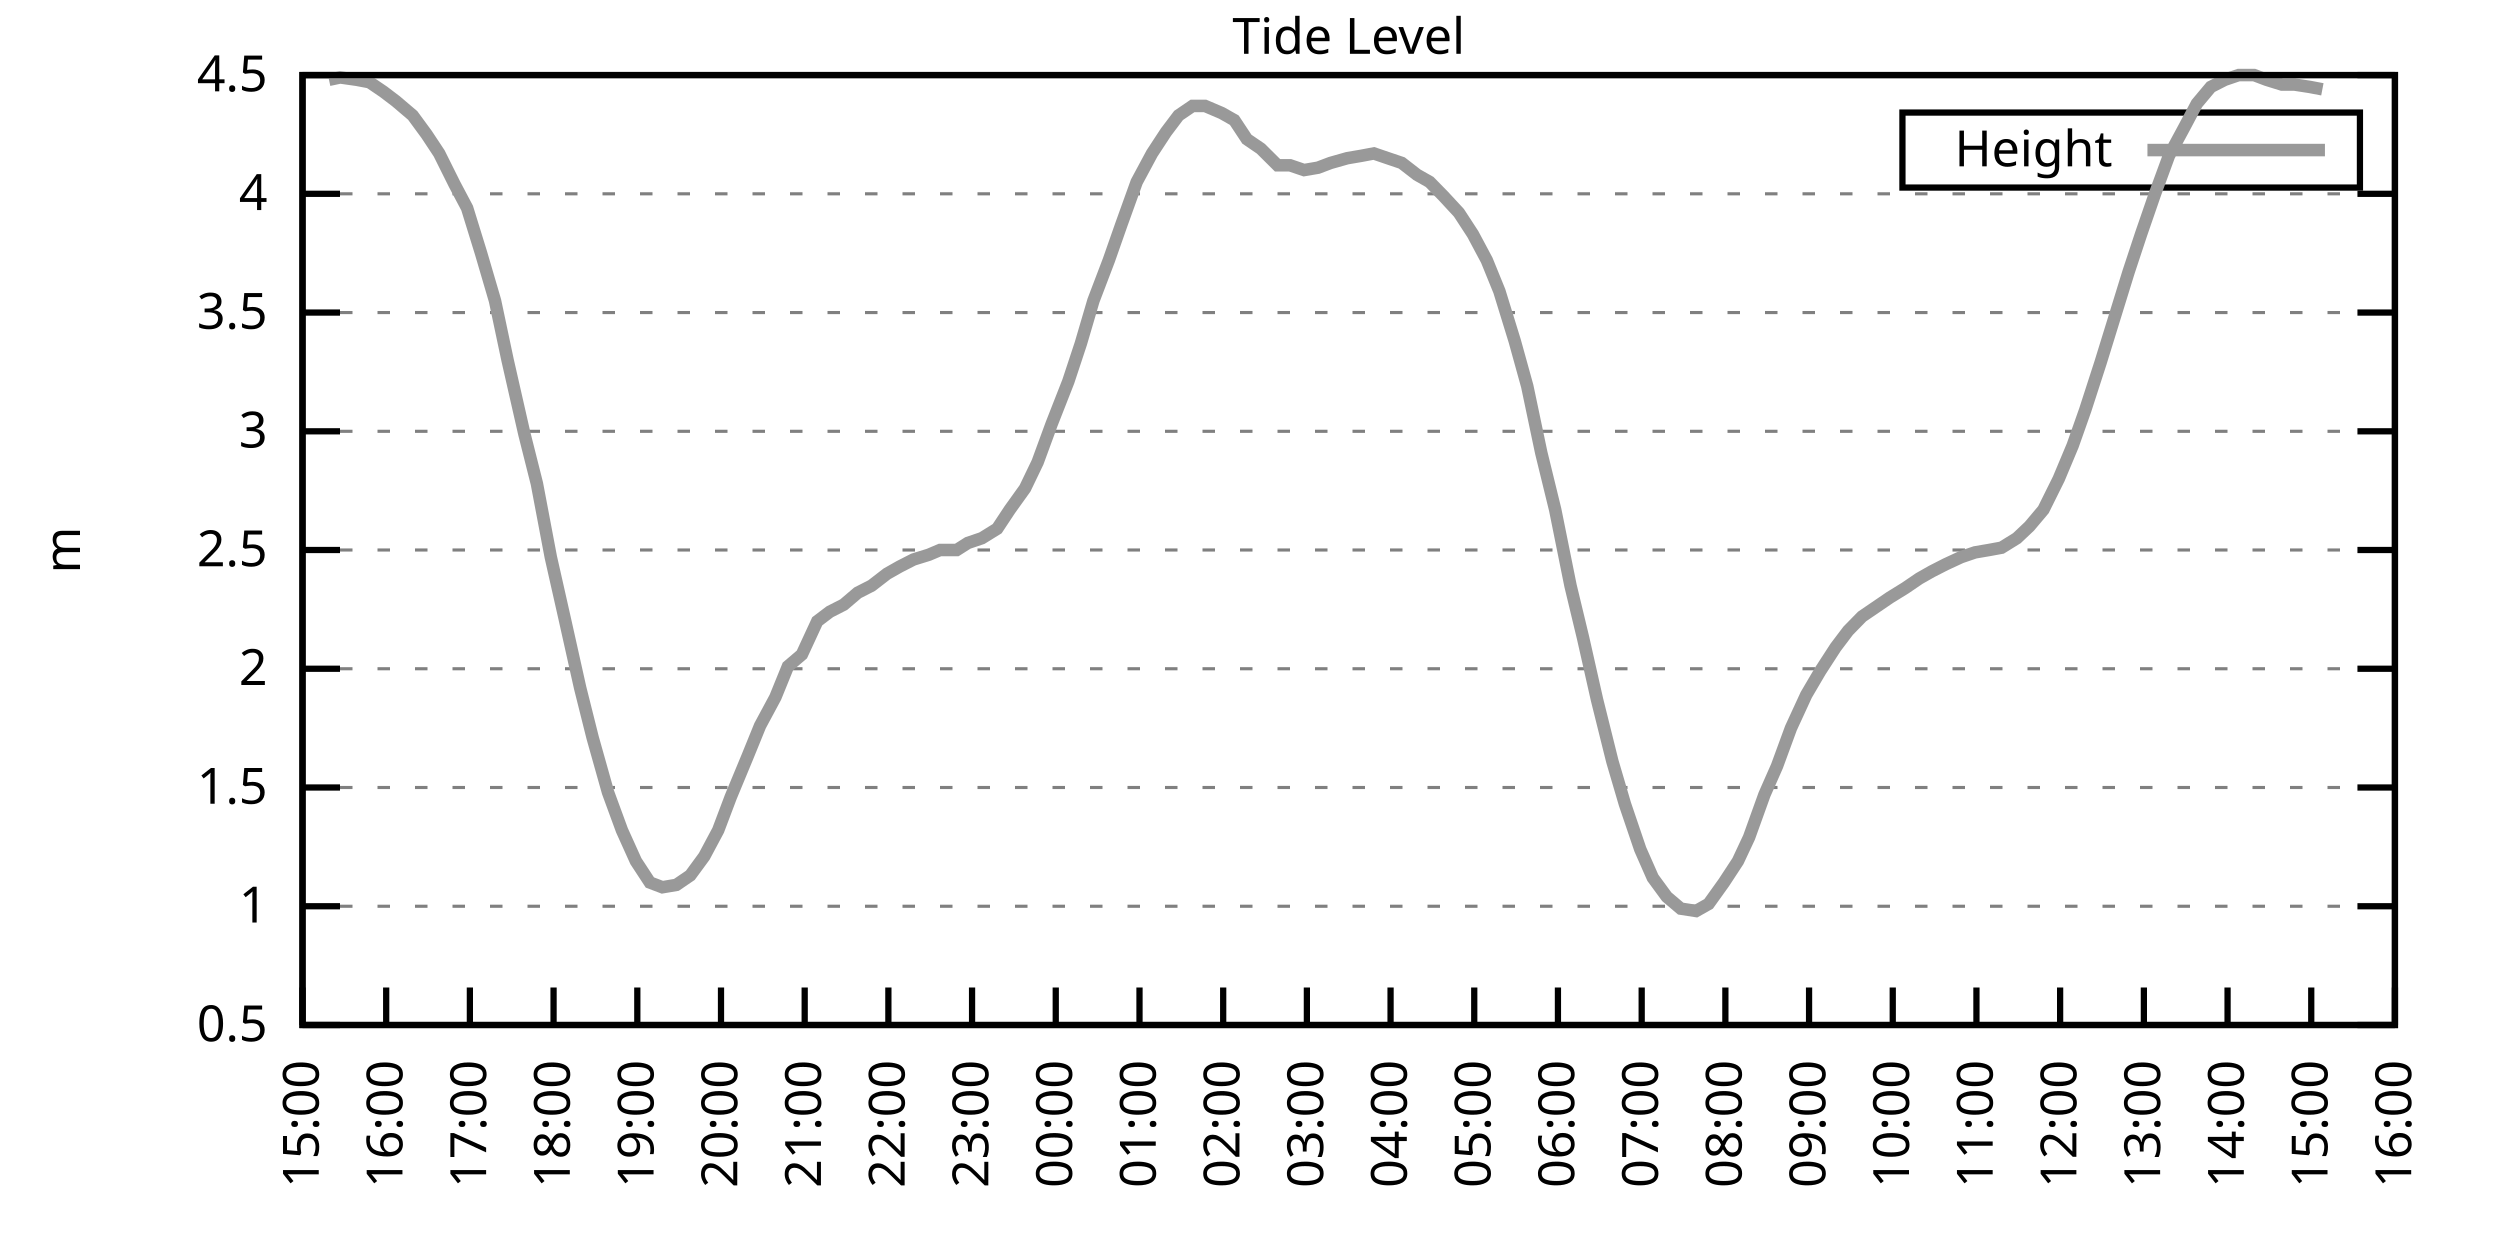
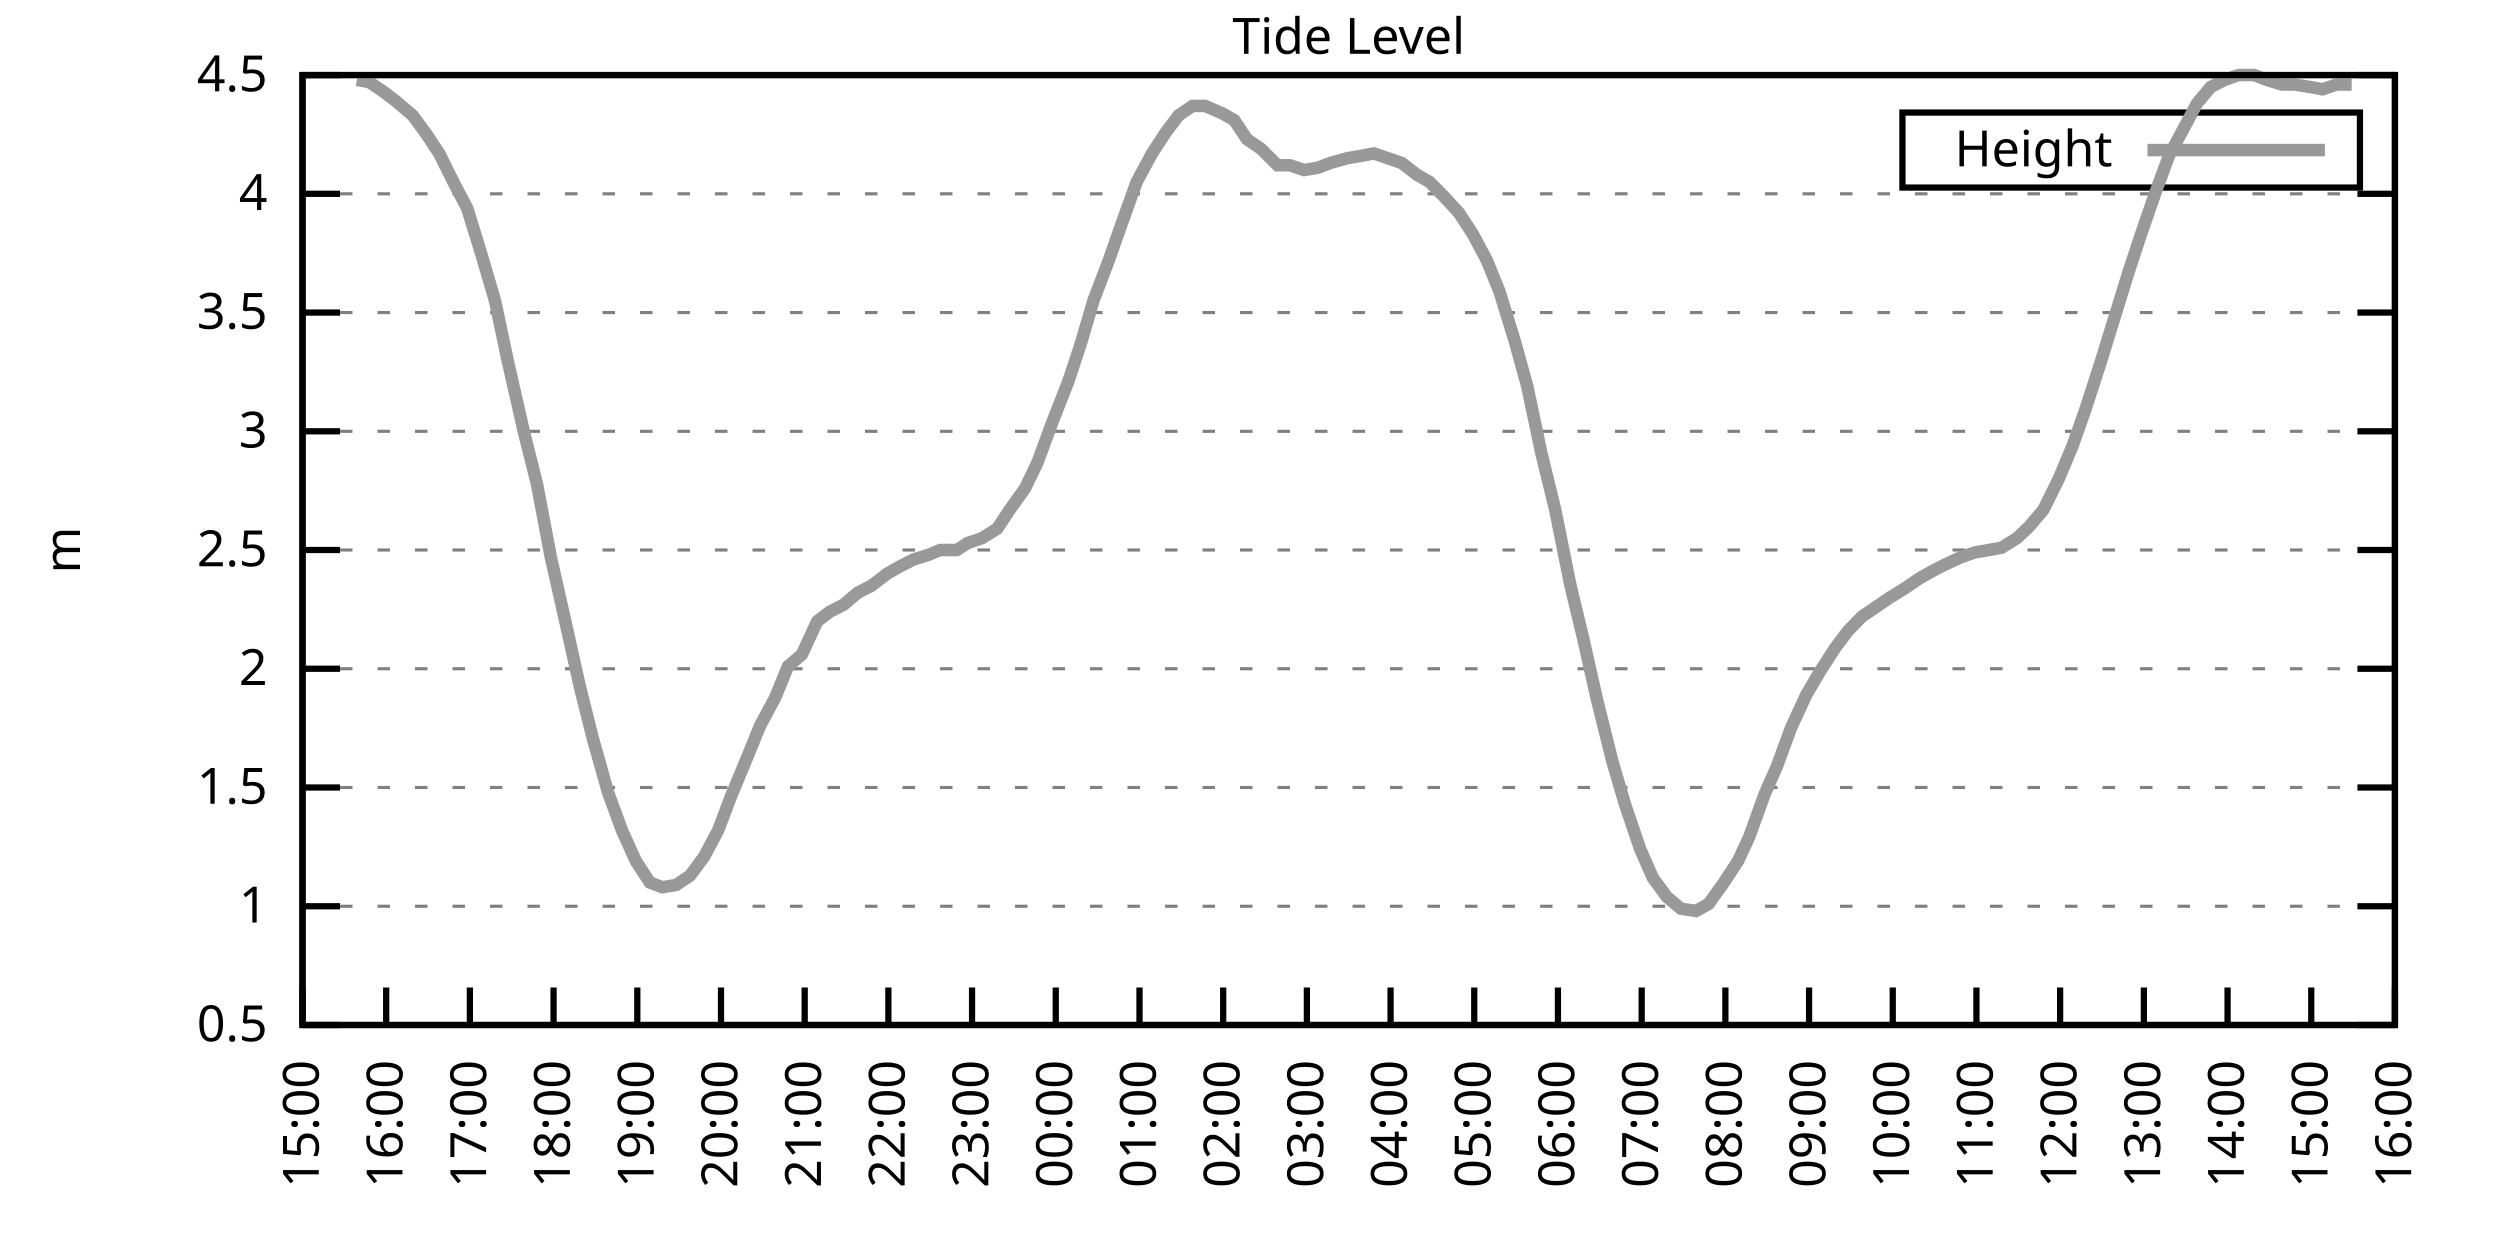
<svg xmlns="http://www.w3.org/2000/svg" xmlns:xlink="http://www.w3.org/1999/xlink" width="400" height="200" viewBox="0 0 400 200">
  <g id="gnuplot_canvas">
    <rect x="0" y="0" width="400" height="200" fill="none" />
    <defs>
      <circle id="gpDot" r="0.5" stroke-width="0.5" stroke="currentColor" />
      <path id="gpPt0" stroke-width="0.333" stroke="currentColor" d="M-1,0 h2 M0,-1 v2" />
      <path id="gpPt1" stroke-width="0.333" stroke="currentColor" d="M-1,-1 L1,1 M1,-1 L-1,1" />
      <path id="gpPt2" stroke-width="0.333" stroke="currentColor" d="M-1,0 L1,0 M0,-1 L0,1 M-1,-1 L1,1 M-1,1 L1,-1" />
      <rect id="gpPt3" stroke-width="0.333" stroke="currentColor" x="-1" y="-1" width="2" height="2" />
      <rect id="gpPt4" stroke-width="0.333" stroke="currentColor" fill="currentColor" x="-1" y="-1" width="2" height="2" />
      <circle id="gpPt5" stroke-width="0.333" stroke="currentColor" cx="0" cy="0" r="1" />
      <use xlink:href="#gpPt5" id="gpPt6" fill="currentColor" stroke="none" />
      <path id="gpPt7" stroke-width="0.333" stroke="currentColor" d="M0,-1.33 L-1.33,0.67 L1.33,0.67 z" />
      <use xlink:href="#gpPt7" id="gpPt8" fill="currentColor" stroke="none" />
      <use xlink:href="#gpPt7" id="gpPt9" stroke="currentColor" transform="rotate(180)" />
      <use xlink:href="#gpPt9" id="gpPt10" fill="currentColor" stroke="none" />
      <use xlink:href="#gpPt3" id="gpPt11" stroke="currentColor" transform="rotate(45)" />
      <use xlink:href="#gpPt11" id="gpPt12" fill="currentColor" stroke="none" />
      <path id="gpPt13" stroke-width="0.333" stroke="currentColor" d="M0,1.330 L1.265,0.411 L0.782,-1.067 L-0.782,-1.076 L-1.265,0.411 z" />
      <use xlink:href="#gpPt13" id="gpPt14" fill="currentColor" stroke="none" />
      <filter id="textbox" filterUnits="objectBoundingBox" x="0" y="0" height="1" width="1">
        <feFlood flood-color="white" flood-opacity="1" result="bgnd" />
        <feComposite in="SourceGraphic" in2="bgnd" operator="atop" />
      </filter>
      <filter id="greybox" filterUnits="objectBoundingBox" x="0" y="0" height="1" width="1">
        <feFlood flood-color="lightgrey" flood-opacity="1" result="grey" />
        <feComposite in="SourceGraphic" in2="grey" operator="atop" />
      </filter>
    </defs>
    <g fill="none" color="white" stroke="currentColor" stroke-width="1.00" stroke-linecap="butt" stroke-linejoin="miter">
</g>
    <g fill="none" color="black" stroke="currentColor" stroke-width="1.00" stroke-linecap="butt" stroke-linejoin="miter">
      <g stroke="none" shape-rendering="crispEdges">
        <polygon fill="rgb(255, 255, 255)" points="48.40,164.00 383.18,164.00 383.18,12.02 48.40,12.02 " />
      </g>
    </g>
    <g fill="none" color="black" stroke="currentColor" stroke-width="1.00" stroke-linecap="butt" stroke-linejoin="miter">
</g>
    <g fill="none" color="black" stroke="black" stroke-width="0.50" stroke-linecap="butt" stroke-linejoin="miter">
</g>
    <g fill="none" color="gray" stroke="currentColor" stroke-width="0.50" stroke-linecap="butt" stroke-linejoin="miter">
      <path stroke="gray" stroke-dasharray="2,4" class="gridline" d="M48.40,164.00 L383.19,164.00  " />
    </g>
    <g fill="none" color="gray" stroke="gray" stroke-width="1.00" stroke-linecap="butt" stroke-linejoin="miter">
</g>
    <g fill="none" color="black" stroke="currentColor" stroke-width="1.00" stroke-linecap="butt" stroke-linejoin="miter">
      <path stroke="black" d="M48.40,164.00 L54.40,164.00 M383.19,164.00 L377.19,164.00  " />
      <g transform="translate(42.80,166.60)" stroke="none" fill="black" font-family="Sans" font-size="8.00" text-anchor="end">
        <text>
          <tspan font-family="Sans"> 0.5</tspan>
        </text>
      </g>
    </g>
    <g fill="none" color="black" stroke="currentColor" stroke-width="1.00" stroke-linecap="butt" stroke-linejoin="miter">
</g>
    <g fill="none" color="black" stroke="black" stroke-width="0.50" stroke-linecap="butt" stroke-linejoin="miter">
</g>
    <g fill="none" color="gray" stroke="currentColor" stroke-width="0.50" stroke-linecap="butt" stroke-linejoin="miter">
      <path stroke="gray" stroke-dasharray="2,4" class="gridline" d="M48.40,145.00 L383.19,145.00  " />
    </g>
    <g fill="none" color="gray" stroke="gray" stroke-width="1.00" stroke-linecap="butt" stroke-linejoin="miter">
</g>
    <g fill="none" color="black" stroke="currentColor" stroke-width="1.00" stroke-linecap="butt" stroke-linejoin="miter">
      <path stroke="black" d="M48.40,145.00 L54.40,145.00 M383.19,145.00 L377.19,145.00  " />
      <g transform="translate(42.80,147.60)" stroke="none" fill="black" font-family="Sans" font-size="8.00" text-anchor="end">
        <text>
          <tspan font-family="Sans"> 1</tspan>
        </text>
      </g>
    </g>
    <g fill="none" color="black" stroke="currentColor" stroke-width="1.00" stroke-linecap="butt" stroke-linejoin="miter">
</g>
    <g fill="none" color="black" stroke="black" stroke-width="0.50" stroke-linecap="butt" stroke-linejoin="miter">
</g>
    <g fill="none" color="gray" stroke="currentColor" stroke-width="0.50" stroke-linecap="butt" stroke-linejoin="miter">
      <path stroke="gray" stroke-dasharray="2,4" class="gridline" d="M48.40,126.00 L383.19,126.00  " />
    </g>
    <g fill="none" color="gray" stroke="gray" stroke-width="1.00" stroke-linecap="butt" stroke-linejoin="miter">
</g>
    <g fill="none" color="black" stroke="currentColor" stroke-width="1.00" stroke-linecap="butt" stroke-linejoin="miter">
      <path stroke="black" d="M48.40,126.00 L54.40,126.00 M383.19,126.00 L377.19,126.00  " />
      <g transform="translate(42.80,128.60)" stroke="none" fill="black" font-family="Sans" font-size="8.00" text-anchor="end">
        <text>
          <tspan font-family="Sans"> 1.5</tspan>
        </text>
      </g>
    </g>
    <g fill="none" color="black" stroke="currentColor" stroke-width="1.00" stroke-linecap="butt" stroke-linejoin="miter">
</g>
    <g fill="none" color="black" stroke="black" stroke-width="0.50" stroke-linecap="butt" stroke-linejoin="miter">
</g>
    <g fill="none" color="gray" stroke="currentColor" stroke-width="0.50" stroke-linecap="butt" stroke-linejoin="miter">
      <path stroke="gray" stroke-dasharray="2,4" class="gridline" d="M48.40,107.00 L383.19,107.00  " />
    </g>
    <g fill="none" color="gray" stroke="gray" stroke-width="1.00" stroke-linecap="butt" stroke-linejoin="miter">
</g>
    <g fill="none" color="black" stroke="currentColor" stroke-width="1.00" stroke-linecap="butt" stroke-linejoin="miter">
      <path stroke="black" d="M48.40,107.00 L54.40,107.00 M383.19,107.00 L377.19,107.00  " />
      <g transform="translate(42.80,109.60)" stroke="none" fill="black" font-family="Sans" font-size="8.00" text-anchor="end">
        <text>
          <tspan font-family="Sans"> 2</tspan>
        </text>
      </g>
    </g>
    <g fill="none" color="black" stroke="currentColor" stroke-width="1.00" stroke-linecap="butt" stroke-linejoin="miter">
</g>
    <g fill="none" color="black" stroke="black" stroke-width="0.50" stroke-linecap="butt" stroke-linejoin="miter">
</g>
    <g fill="none" color="gray" stroke="currentColor" stroke-width="0.50" stroke-linecap="butt" stroke-linejoin="miter">
      <path stroke="gray" stroke-dasharray="2,4" class="gridline" d="M48.40,88.00 L383.19,88.00  " />
    </g>
    <g fill="none" color="gray" stroke="gray" stroke-width="1.00" stroke-linecap="butt" stroke-linejoin="miter">
</g>
    <g fill="none" color="black" stroke="currentColor" stroke-width="1.00" stroke-linecap="butt" stroke-linejoin="miter">
      <path stroke="black" d="M48.40,88.00 L54.40,88.00 M383.19,88.00 L377.19,88.00  " />
      <g transform="translate(42.80,90.60)" stroke="none" fill="black" font-family="Sans" font-size="8.00" text-anchor="end">
        <text>
          <tspan font-family="Sans"> 2.5</tspan>
        </text>
      </g>
    </g>
    <g fill="none" color="black" stroke="currentColor" stroke-width="1.00" stroke-linecap="butt" stroke-linejoin="miter">
</g>
    <g fill="none" color="black" stroke="black" stroke-width="0.50" stroke-linecap="butt" stroke-linejoin="miter">
</g>
    <g fill="none" color="gray" stroke="currentColor" stroke-width="0.50" stroke-linecap="butt" stroke-linejoin="miter">
      <path stroke="gray" stroke-dasharray="2,4" class="gridline" d="M48.40,69.01 L383.19,69.01  " />
    </g>
    <g fill="none" color="gray" stroke="gray" stroke-width="1.00" stroke-linecap="butt" stroke-linejoin="miter">
</g>
    <g fill="none" color="black" stroke="currentColor" stroke-width="1.00" stroke-linecap="butt" stroke-linejoin="miter">
      <path stroke="black" d="M48.40,69.01 L54.40,69.01 M383.19,69.01 L377.19,69.01  " />
      <g transform="translate(42.80,71.61)" stroke="none" fill="black" font-family="Sans" font-size="8.00" text-anchor="end">
        <text>
          <tspan font-family="Sans"> 3</tspan>
        </text>
      </g>
    </g>
    <g fill="none" color="black" stroke="currentColor" stroke-width="1.00" stroke-linecap="butt" stroke-linejoin="miter">
</g>
    <g fill="none" color="black" stroke="black" stroke-width="0.50" stroke-linecap="butt" stroke-linejoin="miter">
</g>
    <g fill="none" color="gray" stroke="currentColor" stroke-width="0.50" stroke-linecap="butt" stroke-linejoin="miter">
      <path stroke="gray" stroke-dasharray="2,4" class="gridline" d="M48.40,50.01 L383.19,50.01  " />
    </g>
    <g fill="none" color="gray" stroke="gray" stroke-width="1.00" stroke-linecap="butt" stroke-linejoin="miter">
</g>
    <g fill="none" color="black" stroke="currentColor" stroke-width="1.00" stroke-linecap="butt" stroke-linejoin="miter">
      <path stroke="black" d="M48.40,50.01 L54.40,50.01 M383.19,50.01 L377.19,50.01  " />
      <g transform="translate(42.80,52.61)" stroke="none" fill="black" font-family="Sans" font-size="8.00" text-anchor="end">
        <text>
          <tspan font-family="Sans"> 3.5</tspan>
        </text>
      </g>
    </g>
    <g fill="none" color="black" stroke="currentColor" stroke-width="1.00" stroke-linecap="butt" stroke-linejoin="miter">
</g>
    <g fill="none" color="black" stroke="black" stroke-width="0.50" stroke-linecap="butt" stroke-linejoin="miter">
</g>
    <g fill="none" color="gray" stroke="currentColor" stroke-width="0.50" stroke-linecap="butt" stroke-linejoin="miter">
      <path stroke="gray" stroke-dasharray="2,4" class="gridline" d="M48.40,31.01 L383.19,31.01  " />
    </g>
    <g fill="none" color="gray" stroke="gray" stroke-width="1.00" stroke-linecap="butt" stroke-linejoin="miter">
</g>
    <g fill="none" color="black" stroke="currentColor" stroke-width="1.00" stroke-linecap="butt" stroke-linejoin="miter">
      <path stroke="black" d="M48.40,31.01 L54.40,31.01 M383.19,31.01 L377.19,31.01  " />
      <g transform="translate(42.80,33.61)" stroke="none" fill="black" font-family="Sans" font-size="8.00" text-anchor="end">
        <text>
          <tspan font-family="Sans"> 4</tspan>
        </text>
      </g>
    </g>
    <g fill="none" color="black" stroke="currentColor" stroke-width="1.00" stroke-linecap="butt" stroke-linejoin="miter">
</g>
    <g fill="none" color="black" stroke="black" stroke-width="0.50" stroke-linecap="butt" stroke-linejoin="miter">
</g>
    <g fill="none" color="gray" stroke="currentColor" stroke-width="0.50" stroke-linecap="butt" stroke-linejoin="miter">
      <path stroke="gray" stroke-dasharray="2,4" class="gridline" d="M48.40,12.01 L383.19,12.01  " />
    </g>
    <g fill="none" color="gray" stroke="gray" stroke-width="1.00" stroke-linecap="butt" stroke-linejoin="miter">
</g>
    <g fill="none" color="black" stroke="currentColor" stroke-width="1.00" stroke-linecap="butt" stroke-linejoin="miter">
      <path stroke="black" d="M48.40,12.01 L54.40,12.01 M383.19,12.01 L377.19,12.01  " />
      <g transform="translate(42.80,14.61)" stroke="none" fill="black" font-family="Sans" font-size="8.00" text-anchor="end">
        <text>
          <tspan font-family="Sans"> 4.5</tspan>
        </text>
      </g>
    </g>
    <g fill="none" color="black" stroke="currentColor" stroke-width="1.00" stroke-linecap="butt" stroke-linejoin="miter">
      <path stroke="black" d="M48.40,164.00 L48.40,158.00  " />
      <g transform="translate(51.00,169.60) rotate(270.00)" stroke="none" fill="black" font-family="Sans" font-size="8.00" text-anchor="end">
        <text>
          <tspan font-family="Sans">15:00</tspan>
        </text>
      </g>
    </g>
    <g fill="none" color="black" stroke="currentColor" stroke-width="1.00" stroke-linecap="butt" stroke-linejoin="miter">
      <path stroke="black" d="M61.79,164.00 L61.79,158.00  " />
      <g transform="translate(64.39,169.60) rotate(270.00)" stroke="none" fill="black" font-family="Sans" font-size="8.00" text-anchor="end">
        <text>
          <tspan font-family="Sans">16:00</tspan>
        </text>
      </g>
    </g>
    <g fill="none" color="black" stroke="currentColor" stroke-width="1.00" stroke-linecap="butt" stroke-linejoin="miter">
      <path stroke="black" d="M75.18,164.00 L75.18,158.00  " />
      <g transform="translate(77.78,169.60) rotate(270.00)" stroke="none" fill="black" font-family="Sans" font-size="8.00" text-anchor="end">
        <text>
          <tspan font-family="Sans">17:00</tspan>
        </text>
      </g>
    </g>
    <g fill="none" color="black" stroke="currentColor" stroke-width="1.00" stroke-linecap="butt" stroke-linejoin="miter">
      <path stroke="black" d="M88.57,164.00 L88.57,158.00  " />
      <g transform="translate(91.17,169.60) rotate(270.00)" stroke="none" fill="black" font-family="Sans" font-size="8.00" text-anchor="end">
        <text>
          <tspan font-family="Sans">18:00</tspan>
        </text>
      </g>
    </g>
    <g fill="none" color="black" stroke="currentColor" stroke-width="1.00" stroke-linecap="butt" stroke-linejoin="miter">
      <path stroke="black" d="M101.97,164.00 L101.97,158.00  " />
      <g transform="translate(104.57,169.60) rotate(270.00)" stroke="none" fill="black" font-family="Sans" font-size="8.00" text-anchor="end">
        <text>
          <tspan font-family="Sans">19:00</tspan>
        </text>
      </g>
    </g>
    <g fill="none" color="black" stroke="currentColor" stroke-width="1.00" stroke-linecap="butt" stroke-linejoin="miter">
      <path stroke="black" d="M115.36,164.00 L115.36,158.00  " />
      <g transform="translate(117.96,169.60) rotate(270.00)" stroke="none" fill="black" font-family="Sans" font-size="8.00" text-anchor="end">
        <text>
          <tspan font-family="Sans">20:00</tspan>
        </text>
      </g>
    </g>
    <g fill="none" color="black" stroke="currentColor" stroke-width="1.00" stroke-linecap="butt" stroke-linejoin="miter">
      <path stroke="black" d="M128.75,164.00 L128.75,158.00  " />
      <g transform="translate(131.35,169.60) rotate(270.00)" stroke="none" fill="black" font-family="Sans" font-size="8.00" text-anchor="end">
        <text>
          <tspan font-family="Sans">21:00</tspan>
        </text>
      </g>
    </g>
    <g fill="none" color="black" stroke="currentColor" stroke-width="1.00" stroke-linecap="butt" stroke-linejoin="miter">
      <path stroke="black" d="M142.14,164.00 L142.14,158.00  " />
      <g transform="translate(144.74,169.60) rotate(270.00)" stroke="none" fill="black" font-family="Sans" font-size="8.00" text-anchor="end">
        <text>
          <tspan font-family="Sans">22:00</tspan>
        </text>
      </g>
    </g>
    <g fill="none" color="black" stroke="currentColor" stroke-width="1.00" stroke-linecap="butt" stroke-linejoin="miter">
      <path stroke="black" d="M155.53,164.00 L155.53,158.00  " />
      <g transform="translate(158.13,169.60) rotate(270.00)" stroke="none" fill="black" font-family="Sans" font-size="8.00" text-anchor="end">
        <text>
          <tspan font-family="Sans">23:00</tspan>
        </text>
      </g>
    </g>
    <g fill="none" color="black" stroke="currentColor" stroke-width="1.00" stroke-linecap="butt" stroke-linejoin="miter">
      <path stroke="black" d="M168.92,164.00 L168.92,158.00  " />
      <g transform="translate(171.52,169.60) rotate(270.00)" stroke="none" fill="black" font-family="Sans" font-size="8.00" text-anchor="end">
        <text>
          <tspan font-family="Sans">00:00</tspan>
        </text>
      </g>
    </g>
    <g fill="none" color="black" stroke="currentColor" stroke-width="1.00" stroke-linecap="butt" stroke-linejoin="miter">
      <path stroke="black" d="M182.32,164.00 L182.32,158.00  " />
      <g transform="translate(184.92,169.60) rotate(270.00)" stroke="none" fill="black" font-family="Sans" font-size="8.00" text-anchor="end">
        <text>
          <tspan font-family="Sans">01:00</tspan>
        </text>
      </g>
    </g>
    <g fill="none" color="black" stroke="currentColor" stroke-width="1.00" stroke-linecap="butt" stroke-linejoin="miter">
      <path stroke="black" d="M195.71,164.00 L195.71,158.00  " />
      <g transform="translate(198.31,169.60) rotate(270.00)" stroke="none" fill="black" font-family="Sans" font-size="8.00" text-anchor="end">
        <text>
          <tspan font-family="Sans">02:00</tspan>
        </text>
      </g>
    </g>
    <g fill="none" color="black" stroke="currentColor" stroke-width="1.00" stroke-linecap="butt" stroke-linejoin="miter">
      <path stroke="black" d="M209.10,164.00 L209.10,158.00  " />
      <g transform="translate(211.70,169.60) rotate(270.00)" stroke="none" fill="black" font-family="Sans" font-size="8.00" text-anchor="end">
        <text>
          <tspan font-family="Sans">03:00</tspan>
        </text>
      </g>
    </g>
    <g fill="none" color="black" stroke="currentColor" stroke-width="1.00" stroke-linecap="butt" stroke-linejoin="miter">
      <path stroke="black" d="M222.49,164.00 L222.49,158.00  " />
      <g transform="translate(225.09,169.60) rotate(270.00)" stroke="none" fill="black" font-family="Sans" font-size="8.00" text-anchor="end">
        <text>
          <tspan font-family="Sans">04:00</tspan>
        </text>
      </g>
    </g>
    <g fill="none" color="black" stroke="currentColor" stroke-width="1.00" stroke-linecap="butt" stroke-linejoin="miter">
      <path stroke="black" d="M235.88,164.00 L235.88,158.00  " />
      <g transform="translate(238.48,169.60) rotate(270.00)" stroke="none" fill="black" font-family="Sans" font-size="8.00" text-anchor="end">
        <text>
          <tspan font-family="Sans">05:00</tspan>
        </text>
      </g>
    </g>
    <g fill="none" color="black" stroke="currentColor" stroke-width="1.00" stroke-linecap="butt" stroke-linejoin="miter">
      <path stroke="black" d="M249.27,164.00 L249.27,158.00  " />
      <g transform="translate(251.87,169.60) rotate(270.00)" stroke="none" fill="black" font-family="Sans" font-size="8.00" text-anchor="end">
        <text>
          <tspan font-family="Sans">06:00</tspan>
        </text>
      </g>
    </g>
    <g fill="none" color="black" stroke="currentColor" stroke-width="1.00" stroke-linecap="butt" stroke-linejoin="miter">
      <path stroke="black" d="M262.67,164.00 L262.67,158.00  " />
      <g transform="translate(265.27,169.60) rotate(270.00)" stroke="none" fill="black" font-family="Sans" font-size="8.00" text-anchor="end">
        <text>
          <tspan font-family="Sans">07:00</tspan>
        </text>
      </g>
    </g>
    <g fill="none" color="black" stroke="currentColor" stroke-width="1.00" stroke-linecap="butt" stroke-linejoin="miter">
      <path stroke="black" d="M276.06,164.00 L276.06,158.00  " />
      <g transform="translate(278.66,169.60) rotate(270.00)" stroke="none" fill="black" font-family="Sans" font-size="8.00" text-anchor="end">
        <text>
          <tspan font-family="Sans">08:00</tspan>
        </text>
      </g>
    </g>
    <g fill="none" color="black" stroke="currentColor" stroke-width="1.00" stroke-linecap="butt" stroke-linejoin="miter">
      <path stroke="black" d="M289.45,164.00 L289.45,158.00  " />
      <g transform="translate(292.05,169.60) rotate(270.00)" stroke="none" fill="black" font-family="Sans" font-size="8.00" text-anchor="end">
        <text>
          <tspan font-family="Sans">09:00</tspan>
        </text>
      </g>
    </g>
    <g fill="none" color="black" stroke="currentColor" stroke-width="1.00" stroke-linecap="butt" stroke-linejoin="miter">
      <path stroke="black" d="M302.84,164.00 L302.84,158.00  " />
      <g transform="translate(305.44,169.60) rotate(270.00)" stroke="none" fill="black" font-family="Sans" font-size="8.00" text-anchor="end">
        <text>
          <tspan font-family="Sans">10:00</tspan>
        </text>
      </g>
    </g>
    <g fill="none" color="black" stroke="currentColor" stroke-width="1.00" stroke-linecap="butt" stroke-linejoin="miter">
      <path stroke="black" d="M316.23,164.00 L316.23,158.00  " />
      <g transform="translate(318.83,169.60) rotate(270.00)" stroke="none" fill="black" font-family="Sans" font-size="8.00" text-anchor="end">
        <text>
          <tspan font-family="Sans">11:00</tspan>
        </text>
      </g>
    </g>
    <g fill="none" color="black" stroke="currentColor" stroke-width="1.00" stroke-linecap="butt" stroke-linejoin="miter">
      <path stroke="black" d="M329.62,164.00 L329.62,158.00  " />
      <g transform="translate(332.22,169.60) rotate(270.00)" stroke="none" fill="black" font-family="Sans" font-size="8.00" text-anchor="end">
        <text>
          <tspan font-family="Sans">12:00</tspan>
        </text>
      </g>
    </g>
    <g fill="none" color="black" stroke="currentColor" stroke-width="1.00" stroke-linecap="butt" stroke-linejoin="miter">
      <path stroke="black" d="M343.02,164.00 L343.02,158.00  " />
      <g transform="translate(345.62,169.60) rotate(270.00)" stroke="none" fill="black" font-family="Sans" font-size="8.00" text-anchor="end">
        <text>
          <tspan font-family="Sans">13:00</tspan>
        </text>
      </g>
    </g>
    <g fill="none" color="black" stroke="currentColor" stroke-width="1.00" stroke-linecap="butt" stroke-linejoin="miter">
      <path stroke="black" d="M356.41,164.00 L356.41,158.00  " />
      <g transform="translate(359.01,169.60) rotate(270.00)" stroke="none" fill="black" font-family="Sans" font-size="8.00" text-anchor="end">
        <text>
          <tspan font-family="Sans">14:00</tspan>
        </text>
      </g>
    </g>
    <g fill="none" color="black" stroke="currentColor" stroke-width="1.00" stroke-linecap="butt" stroke-linejoin="miter">
      <path stroke="black" d="M369.80,164.00 L369.80,158.00  " />
      <g transform="translate(372.40,169.60) rotate(270.00)" stroke="none" fill="black" font-family="Sans" font-size="8.00" text-anchor="end">
        <text>
          <tspan font-family="Sans">15:00</tspan>
        </text>
      </g>
    </g>
    <g fill="none" color="black" stroke="currentColor" stroke-width="1.00" stroke-linecap="butt" stroke-linejoin="miter">
      <path stroke="black" d="M383.19,164.00 L383.19,158.00  " />
      <g transform="translate(385.79,169.60) rotate(270.00)" stroke="none" fill="black" font-family="Sans" font-size="8.00" text-anchor="end">
        <text>
          <tspan font-family="Sans">16:00</tspan>
        </text>
      </g>
    </g>
    <g fill="none" color="black" stroke="currentColor" stroke-width="1.00" stroke-linecap="butt" stroke-linejoin="miter">
</g>
    <g fill="none" color="black" stroke="currentColor" stroke-width="1.00" stroke-linecap="butt" stroke-linejoin="miter">
      <path stroke="black" d="M48.40,12.01 L48.40,164.00 L383.19,164.00 L383.19,12.01 L48.40,12.01 Z  " />
    </g>
    <g fill="none" color="black" stroke="currentColor" stroke-width="1.00" stroke-linecap="butt" stroke-linejoin="miter">
</g>
    <g fill="none" color="black" stroke="currentColor" stroke-width="1.00" stroke-linecap="butt" stroke-linejoin="miter">
      <path stroke="black" d="M304.39,30.01 L304.39,18.01 L377.59,18.01 L377.59,30.01 L304.39,30.01 Z  " />
    </g>
    <g id="Tide_level_plot_1">
      <g fill="none" color="white" stroke="black" stroke-width="2.00" stroke-linecap="butt" stroke-linejoin="miter">
</g>
      <g fill="none" color="black" stroke="currentColor" stroke-width="2.00" stroke-linecap="butt" stroke-linejoin="miter">
        <g transform="translate(337.99,26.61)" stroke="none" fill="black" font-family="Sans" font-size="8.00" text-anchor="end">
          <text>
            <tspan font-family="Sans">Height</tspan>
          </text>
        </g>
      </g>
      <g fill="none" color="black" stroke="currentColor" stroke-width="2.00" stroke-linecap="butt" stroke-linejoin="miter">
-         <path stroke="rgb(153, 153, 153)" d="M343.59,24.01 L371.99,24.01 M52.64,12.77 L54.43,12.39 L57.10,12.77 L59.11,13.15 L61.35,14.67 L63.35,16.19   L66.03,18.47 L68.26,21.51 L70.27,24.55 L72.73,29.49 L74.74,33.29 L76.97,40.51 L79.20,48.11 L81.21,57.61   L83.89,69.39 L85.90,77.37 L88.13,89.14 L90.36,99.02 L92.82,110.04 L94.82,118.02 L97.28,126.76 L99.51,132.84   L101.74,137.78 L103.98,141.20 L105.98,141.96 L108.22,141.58 L110.45,140.06 L112.68,137.02 L114.91,132.84 L116.92,127.52   L119.60,121.06 L121.61,116.12 L124.06,111.56 L126.07,106.62 L128.30,104.72 L130.76,99.40 L132.77,97.88 L135.00,96.74   L137.23,94.84 L139.46,93.70 L141.92,91.80 L143.93,90.66 L146.16,89.52 L148.61,88.76 L150.40,88.00 L153.08,88.00   L154.86,86.87 L157.10,86.11 L159.55,84.59 L161.56,81.55 L164.01,78.13 L166.02,73.95 L168.25,67.87 L170.93,61.03   L172.94,54.95 L174.95,48.11 L177.41,41.65 L179.41,35.95 L181.87,29.11 L184.32,24.55 L186.56,21.13 L188.57,18.47   L190.80,16.95 L192.81,16.95 L195.48,18.09 L197.49,19.23 L199.50,22.27 L201.73,23.79 L204.41,26.45 L206.42,26.45   L208.65,27.21 L210.88,26.83 L212.89,26.07 L215.57,25.31 L217.80,24.93 L219.81,24.55 L222.04,25.31 L224.28,26.07   L226.73,27.97 L228.74,29.11 L230.97,31.39 L233.43,34.05 L235.66,37.47 L237.89,41.65 L239.90,46.59 L242.36,54.57   L244.36,61.79 L246.60,72.43 L248.83,81.55 L251.28,93.70 L253.29,102.06 L255.52,111.94 L257.98,121.82 L259.99,128.66   L262.44,135.88 L264.45,140.44 L266.68,143.48 L268.92,145.38 L271.37,145.76 L273.38,144.62 L275.83,141.20 L278.07,137.78   L279.85,133.98 L282.31,127.14 L284.32,122.58 L286.55,116.50 L289.00,111.18 L291.23,107.38 L293.69,103.58 L295.70,100.92   L297.93,98.64 L300.16,97.12 L302.39,95.60 L304.85,94.08 L307.08,92.56 L309.09,91.42 L311.32,90.28 L313.78,89.14   L316.01,88.38 L318.24,88.00 L320.25,87.63 L322.70,86.11 L324.71,84.21 L326.95,81.55 L329.40,76.61 L331.63,71.29   L333.64,65.59 L336.10,57.99 L338.33,50.77 L340.56,43.55 L342.57,37.47 L344.80,31.01 L347.03,24.93 L349.49,20.37   L351.50,16.57 L353.73,13.91 L355.96,12.77 L358.19,12.01 L360.65,12.01 L362.66,12.77 L365.11,13.53 L367.12,13.53   L369.58,13.91 L371.58,14.29  " />
+         <path stroke="rgb(153, 153, 153)" d="M343.59,24.01 L371.99,24.01 M57.10,12.77 L59.11,13.15 L61.35,14.67 L63.35,16.19 L66.03,18.47 L68.26,21.51   L70.27,24.55 L72.73,29.49 L74.74,33.29 L76.97,40.51 L79.20,48.11 L81.21,57.61 L83.89,69.39 L85.90,77.37   L88.13,89.14 L90.36,99.02 L92.82,110.04 L94.82,118.02 L97.28,126.76 L99.51,132.84 L101.74,137.78 L103.98,141.20   L105.98,141.96 L108.22,141.58 L110.45,140.06 L112.68,137.02 L114.91,132.84 L116.92,127.52 L119.60,121.06 L121.61,116.12   L124.06,111.56 L126.07,106.62 L128.30,104.72 L130.76,99.40 L132.77,97.88 L135.00,96.74 L137.23,94.84 L139.46,93.70   L141.92,91.80 L143.93,90.66 L146.16,89.52 L148.61,88.76 L150.40,88.00 L153.08,88.00 L154.86,86.87 L157.10,86.11   L159.55,84.59 L161.56,81.55 L164.01,78.13 L166.02,73.95 L168.25,67.87 L170.93,61.03 L172.94,54.95 L174.95,48.11   L177.41,41.65 L179.41,35.95 L181.87,29.11 L184.32,24.55 L186.56,21.13 L188.57,18.47 L190.80,16.95 L192.81,16.95   L195.48,18.09 L197.49,19.23 L199.50,22.27 L201.73,23.79 L204.41,26.45 L206.42,26.45 L208.65,27.21 L210.88,26.83   L212.89,26.07 L215.57,25.31 L217.80,24.93 L219.81,24.55 L222.04,25.31 L224.28,26.07 L226.73,27.97 L228.74,29.11   L230.97,31.39 L233.43,34.05 L235.66,37.47 L237.89,41.65 L239.90,46.59 L242.36,54.57 L244.36,61.79 L246.60,72.43   L248.83,81.55 L251.28,93.70 L253.29,102.06 L255.52,111.94 L257.98,121.82 L259.99,128.66 L262.44,135.88 L264.45,140.44   L266.68,143.48 L268.92,145.38 L271.37,145.76 L273.38,144.62 L275.83,141.20 L278.07,137.78 L279.85,133.98 L282.31,127.14   L284.32,122.58 L286.55,116.50 L289.00,111.18 L291.23,107.38 L293.69,103.58 L295.70,100.92 L297.93,98.64 L300.16,97.12   L302.39,95.60 L304.85,94.08 L307.08,92.56 L309.09,91.42 L311.32,90.28 L313.78,89.14 L316.01,88.38 L318.24,88.00   L320.25,87.63 L322.70,86.11 L324.71,84.21 L326.95,81.55 L329.40,76.61 L331.63,71.29 L333.64,65.59 L336.10,57.99   L338.33,50.77 L340.56,43.55 L342.57,37.47 L344.80,31.01 L347.03,24.93 L349.49,20.37 L351.50,16.57 L353.73,13.91   L355.96,12.77 L358.19,12.01 L360.65,12.01 L362.66,12.77 L365.11,13.53 L367.12,13.53 L369.58,13.91 L371.58,14.29   L373.82,13.53 L376.27,13.53  " />
      </g>
    </g>
    <g fill="none" color="black" stroke="currentColor" stroke-width="2.00" stroke-linecap="butt" stroke-linejoin="miter">
</g>
    <g fill="none" color="black" stroke="black" stroke-width="1.00" stroke-linecap="butt" stroke-linejoin="miter">
</g>
    <g fill="none" color="black" stroke="currentColor" stroke-width="1.00" stroke-linecap="butt" stroke-linejoin="miter">
      <path stroke="black" d="M48.40,12.01 L48.40,164.00 L383.19,164.00 L383.19,12.01 L48.40,12.01 Z  " />
      <g transform="translate(12.80,88.01) rotate(270.00)" stroke="none" fill="black" font-family="Sans" font-size="8.00" text-anchor="middle">
        <text>
          <tspan font-family="Sans">m</tspan>
        </text>
      </g>
    </g>
    <g fill="none" color="black" stroke="currentColor" stroke-width="1.00" stroke-linecap="butt" stroke-linejoin="miter">
</g>
    <g fill="none" color="black" stroke="currentColor" stroke-width="1.00" stroke-linecap="butt" stroke-linejoin="miter">
      <g transform="translate(215.79,8.61)" stroke="none" fill="black" font-family="Sans" font-size="8.00" text-anchor="middle">
        <text>
          <tspan font-family="Sans">Tide Level</tspan>
        </text>
      </g>
    </g>
    <g fill="none" color="black" stroke="currentColor" stroke-width="1.00" stroke-linecap="butt" stroke-linejoin="miter">
</g>
  </g>
</svg>
